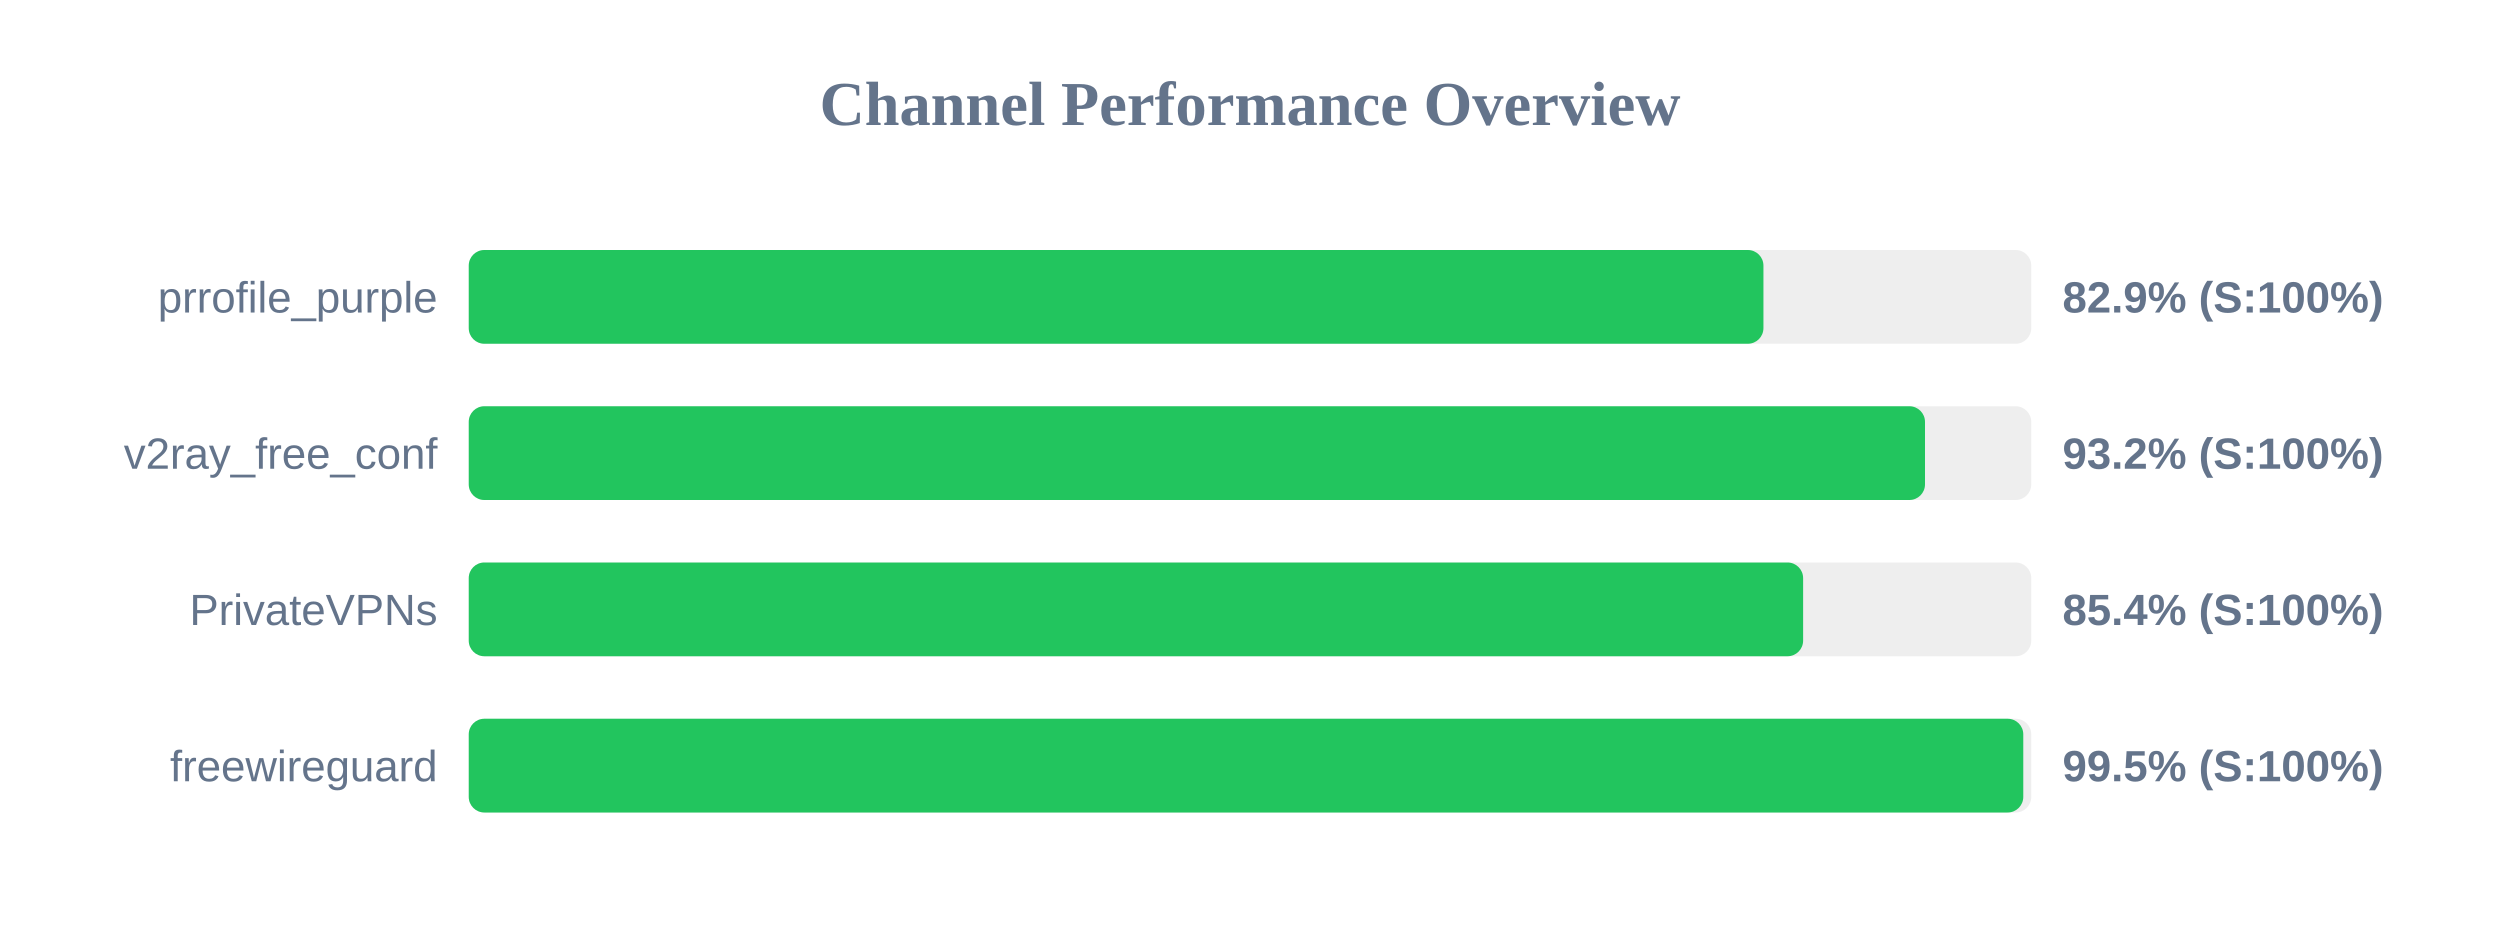
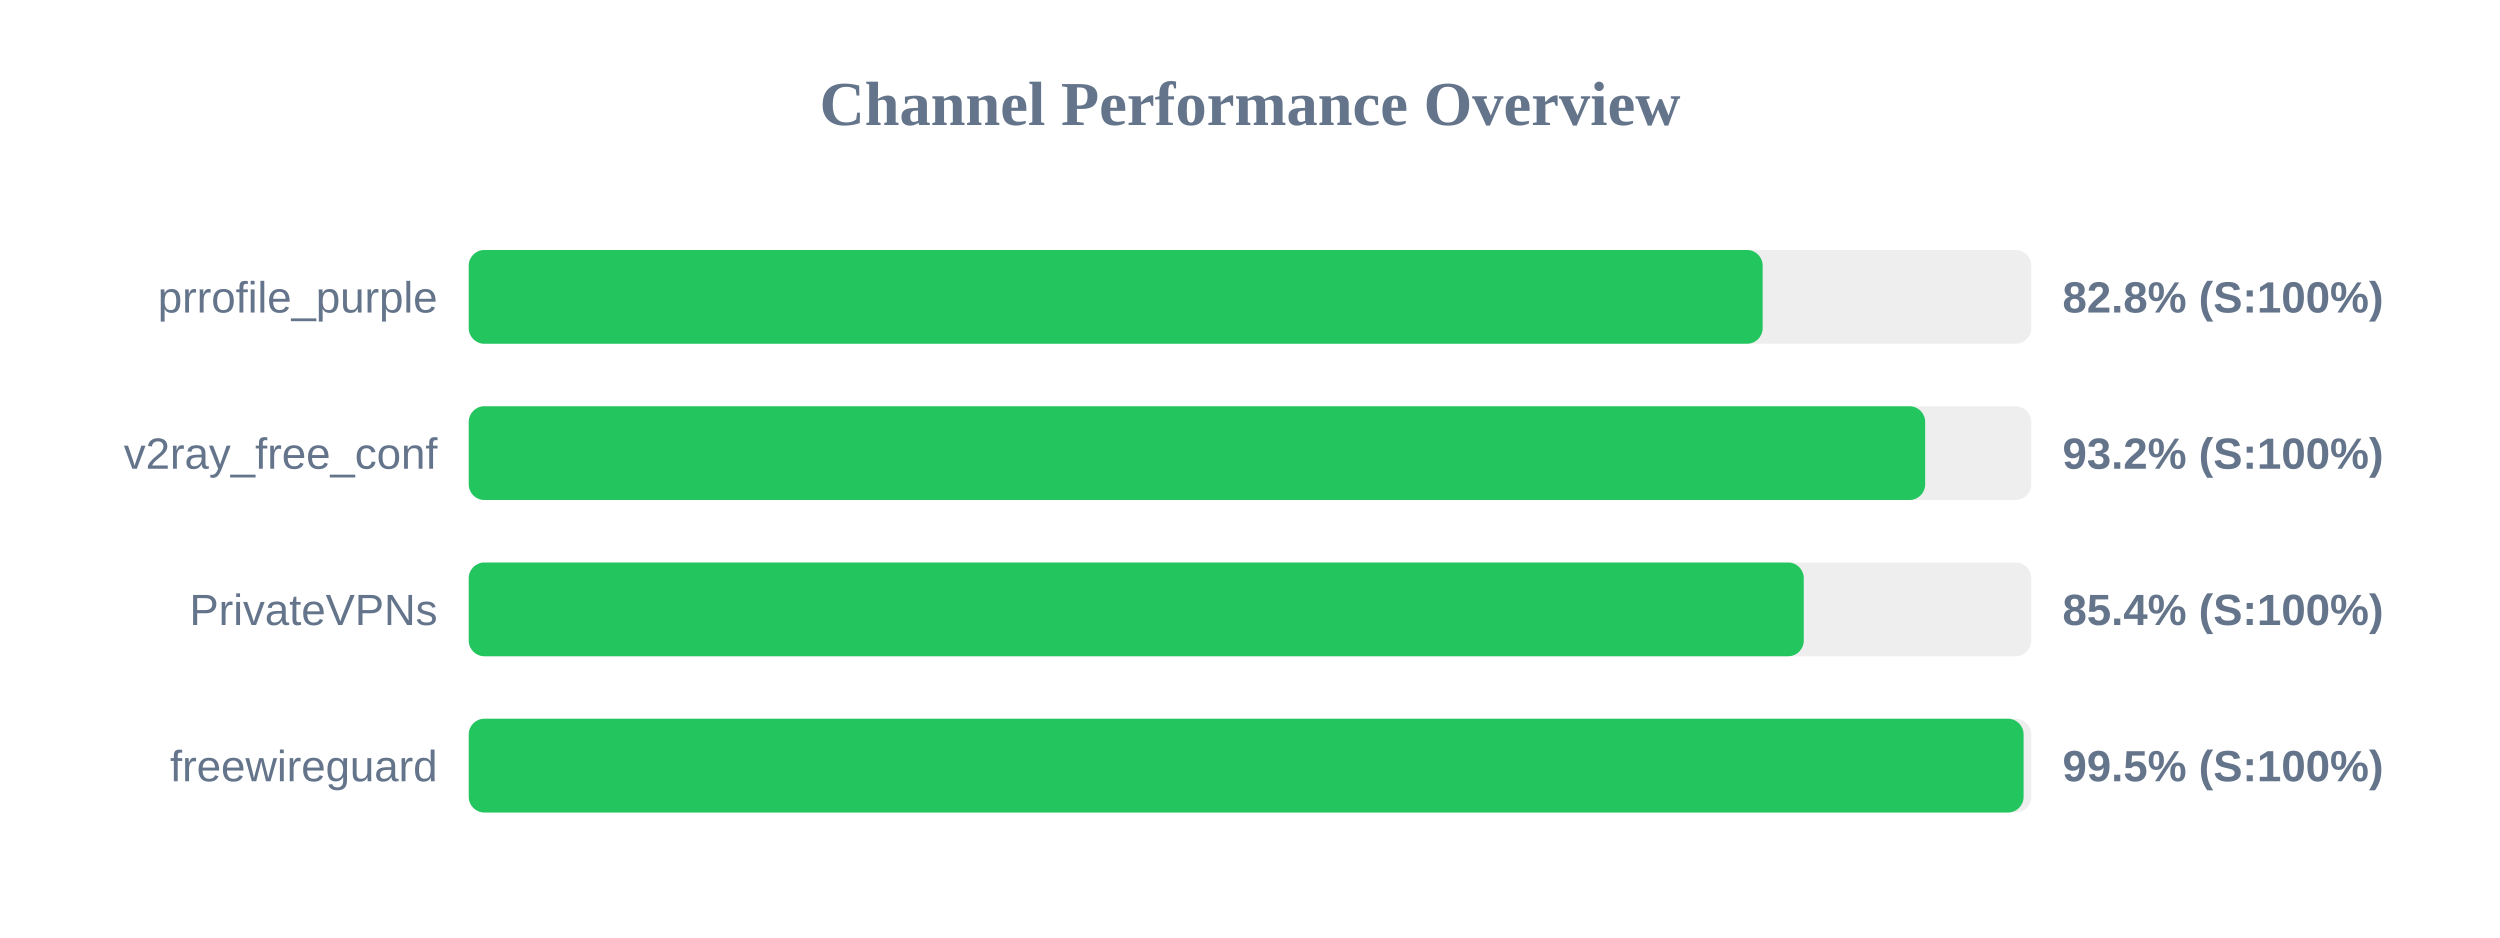
<svg xmlns="http://www.w3.org/2000/svg" width="800" height="300" version="1.1">
  <style>
        .row { font: 14px Arial; fill: #64748b; }
        .score { font: bold 14px Arial; fill: #64748b; }
    </style>
  <text x="400" y="40" text-anchor="middle" font-size="20px" font-weight="bold" fill="#64748b">Channel Performance Overview</text>
  <rect x="150" y="80" width="500" height="30" fill="#eee" rx="5" />
-   <rect x="150" y="80" width="414.3" height="30" fill="#22c55e" rx="5" />
+   <rect x="150" y="80" width="414.05" height="30" fill="#22c55e" rx="5" />
  <text x="140" y="100" text-anchor="end" class="row">prrofile_purple</text>
-   <text x="660" y="100" text-anchor="start" class="score">82.9% (S:100%)</text>
+   <text x="660" y="100" text-anchor="start" class="score">82.8% (S:100%)</text>
  <rect x="150" y="130" width="500" height="30" fill="#eee" rx="5" />
-   <rect x="150" y="130" width="466.0" height="30" fill="#22c55e" rx="5" />
+   <rect x="150" y="130" width="466.05" height="30" fill="#22c55e" rx="5" />
  <text x="140" y="150" text-anchor="end" class="row">v2ray_free_conf</text>
  <text x="660" y="150" text-anchor="start" class="score">93.2% (S:100%)</text>
  <rect x="150" y="180" width="500" height="30" fill="#eee" rx="5" />
-   <rect x="150" y="180" width="427.0" height="30" fill="#22c55e" rx="5" />
+   <rect x="150" y="180" width="427.2" height="30" fill="#22c55e" rx="5" />
  <text x="140" y="200" text-anchor="end" class="row">PrivateVPNs</text>
  <text x="660" y="200" text-anchor="start" class="score">85.4% (S:100%)</text>
  <rect x="150" y="230" width="500" height="30" fill="#eee" rx="5" />
-   <rect x="150" y="230" width="497.45" height="30" fill="#22c55e" rx="5" />
+   <rect x="150" y="230" width="497.55" height="30" fill="#22c55e" rx="5" />
  <text x="140" y="250" text-anchor="end" class="row">freewireguard</text>
  <text x="660" y="250" text-anchor="start" class="score">99.5% (S:100%)</text>
</svg>
